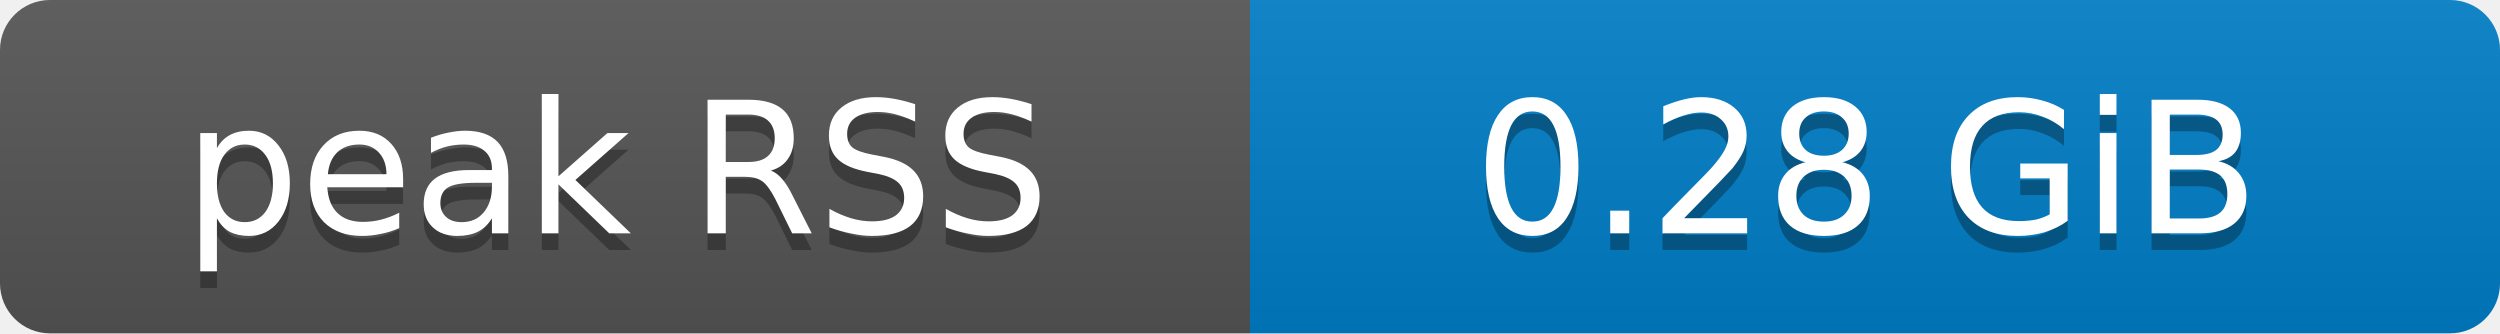
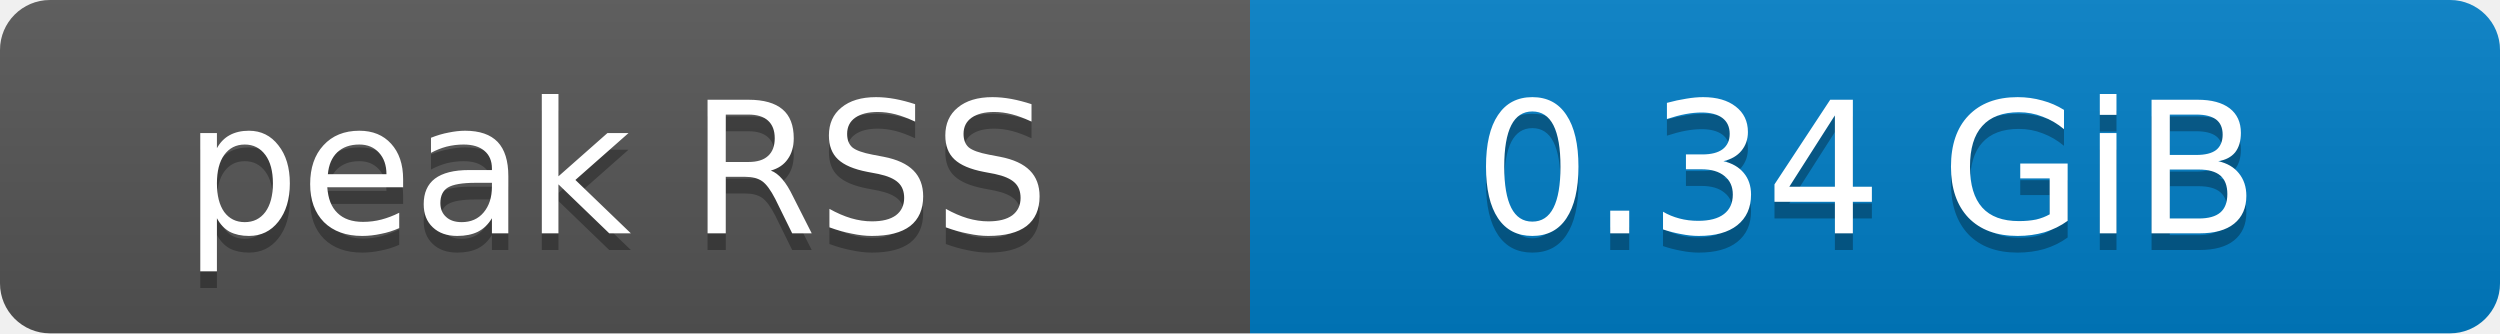
- <svg xmlns="http://www.w3.org/2000/svg" width="150" height="20" role="img" aria-label="peak RSS: 0.28 GiB">
+ <svg xmlns="http://www.w3.org/2000/svg" width="150" height="20" role="img" aria-label="peak RSS: 0.34 GiB">
  <defs>
    <clipPath id="round">
      <rect width="150" height="20" rx="3" fill="#fff" />
    </clipPath>
    <linearGradient id="shade" x2="0" y2="100%">
      <stop offset="0" stop-color="#bbb" stop-opacity=".1" />
      <stop offset="1" stop-opacity=".1" />
    </linearGradient>
  </defs>
  <g clip-path="url(#round)">
    <rect width="75" height="20" fill="#555" />
    <rect x="75" width="75" height="20" fill="#007ec6" />
    <rect width="150" height="20" fill="url(#shade)" />
  </g>
  <g fill="#fff" text-anchor="middle" font-family="Verdana,Geneva,DejaVu Sans,sans-serif" font-size="11">
    <text x="37" y="15" fill="#010101" fill-opacity=".3">peak RSS</text>
    <text x="37" y="14">peak RSS</text>
-     <text x="112" y="15" fill="#010101" fill-opacity=".3">0.28 GiB</text>
-     <text x="112" y="14">0.28 GiB</text>
+     <text x="112" y="15" fill="#010101" fill-opacity=".3">0.34 GiB</text>
+     <text x="112" y="14">0.34 GiB</text>
  </g>
</svg>
